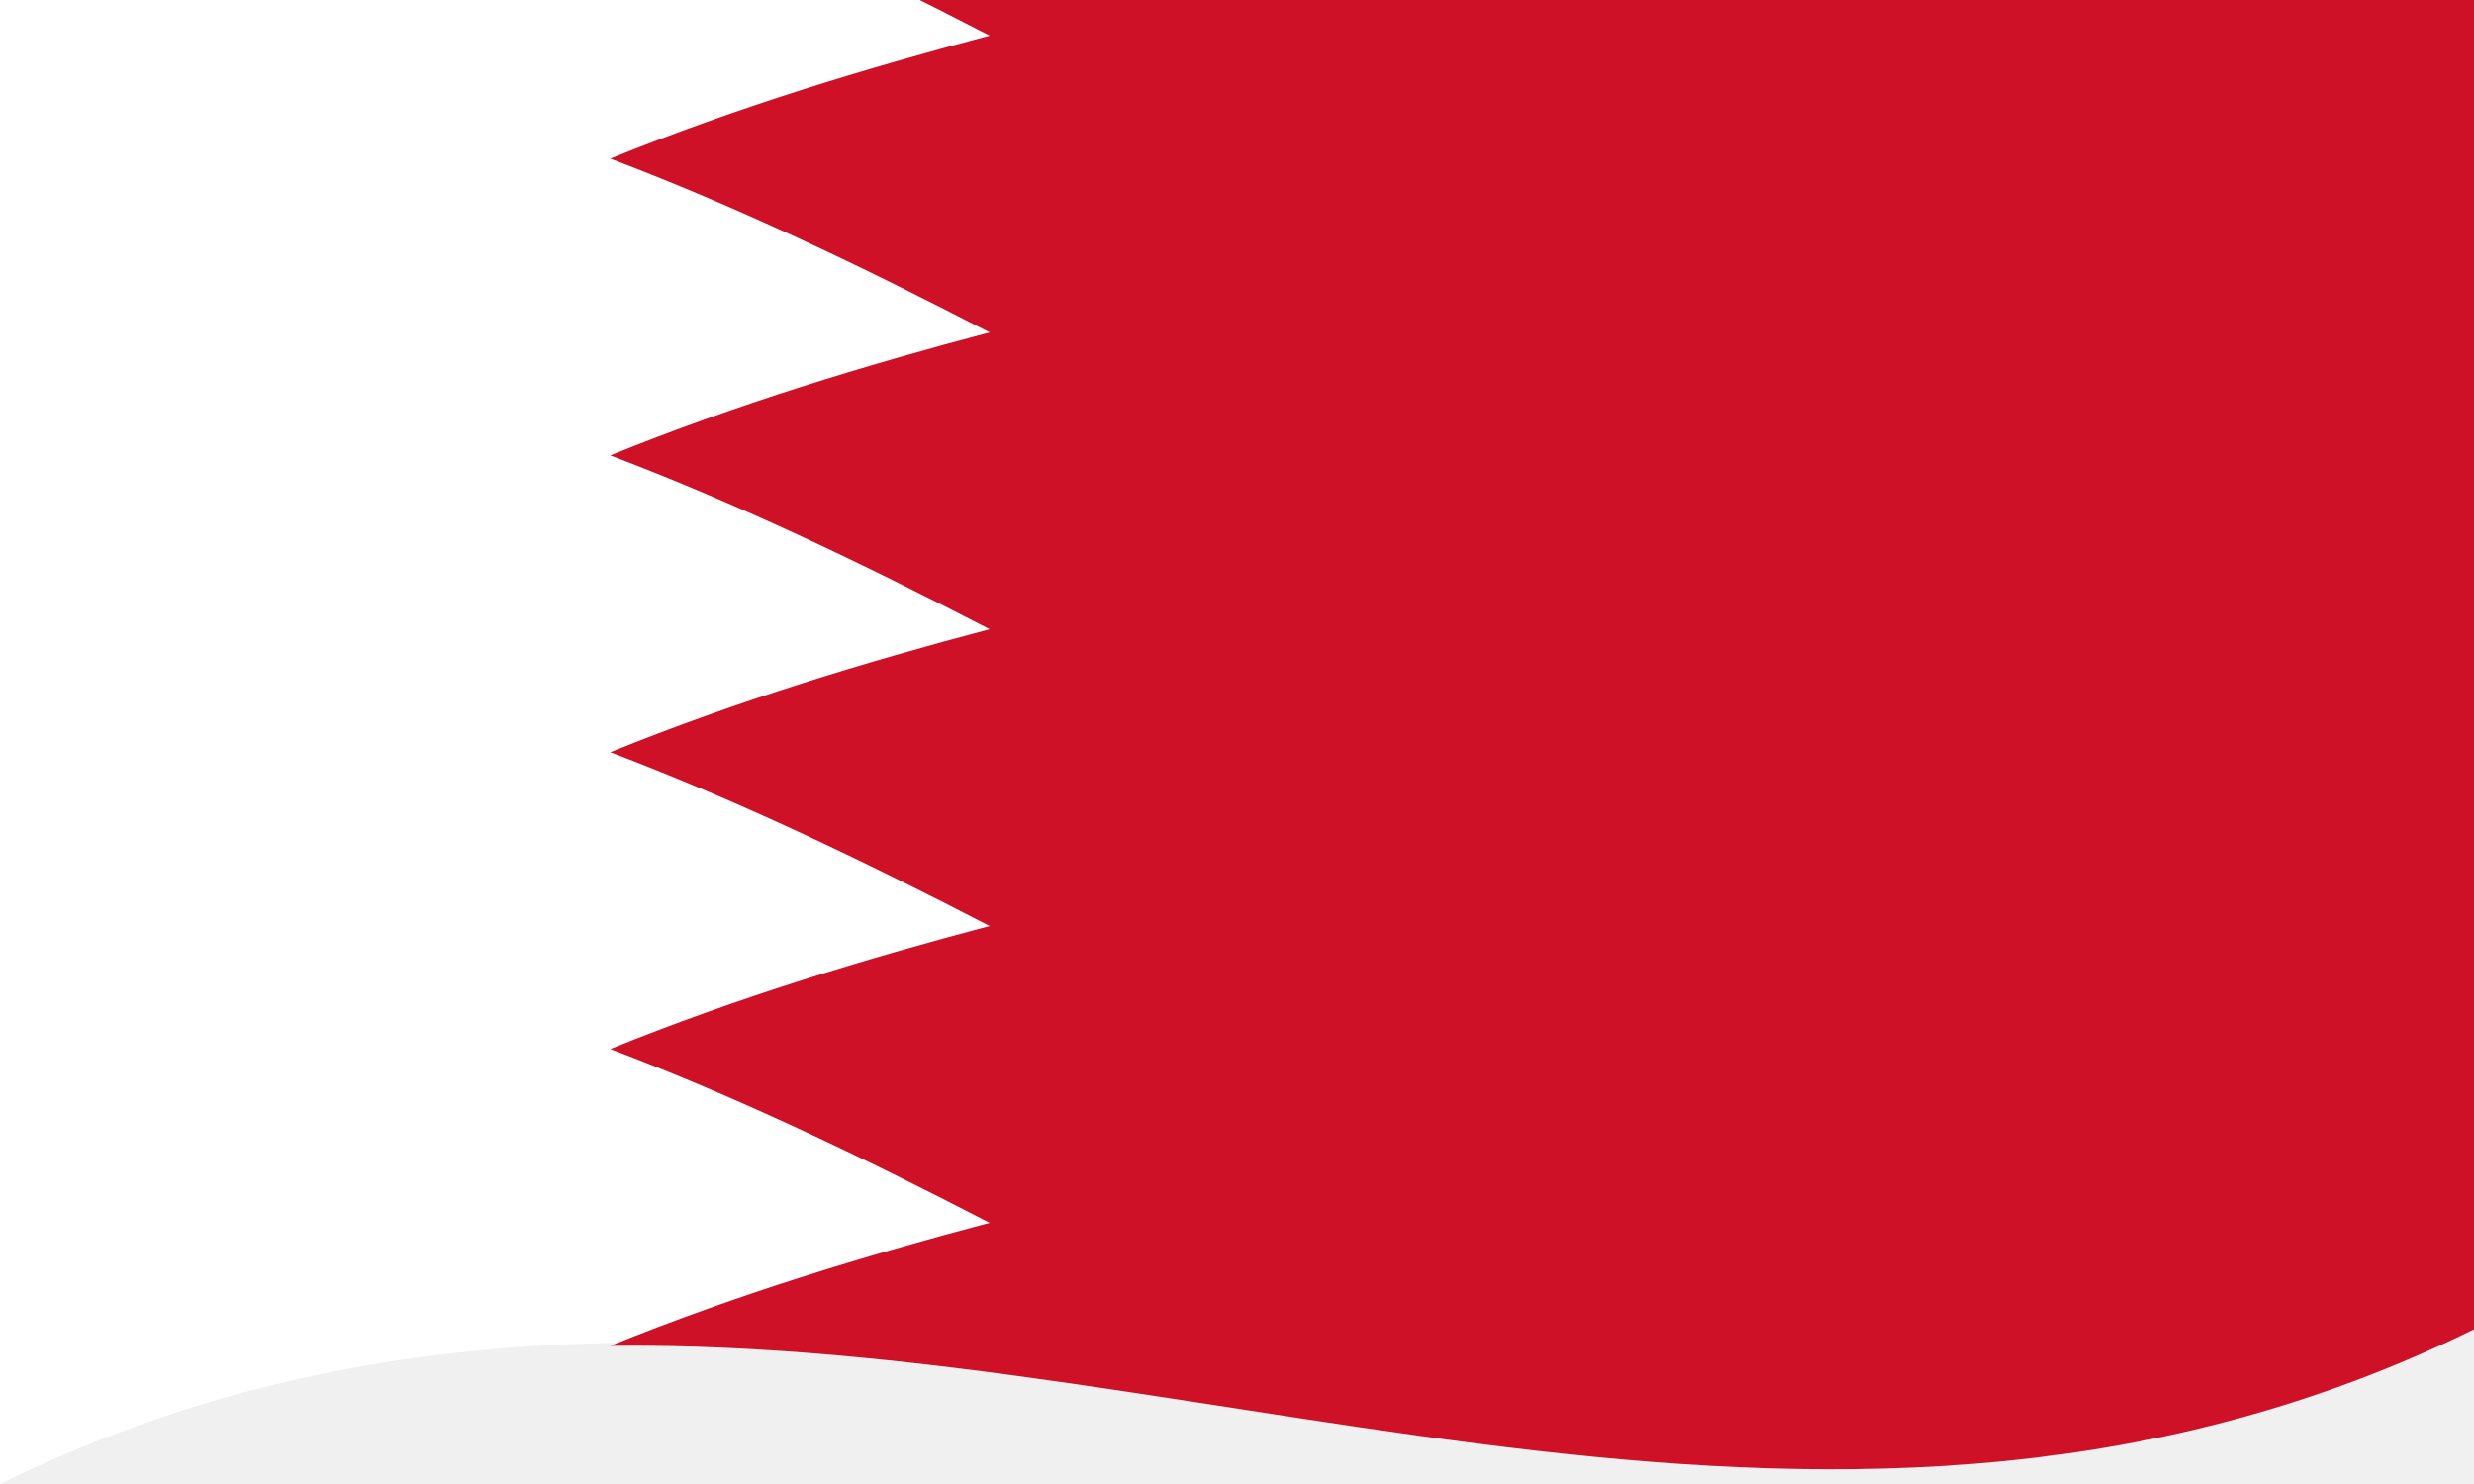
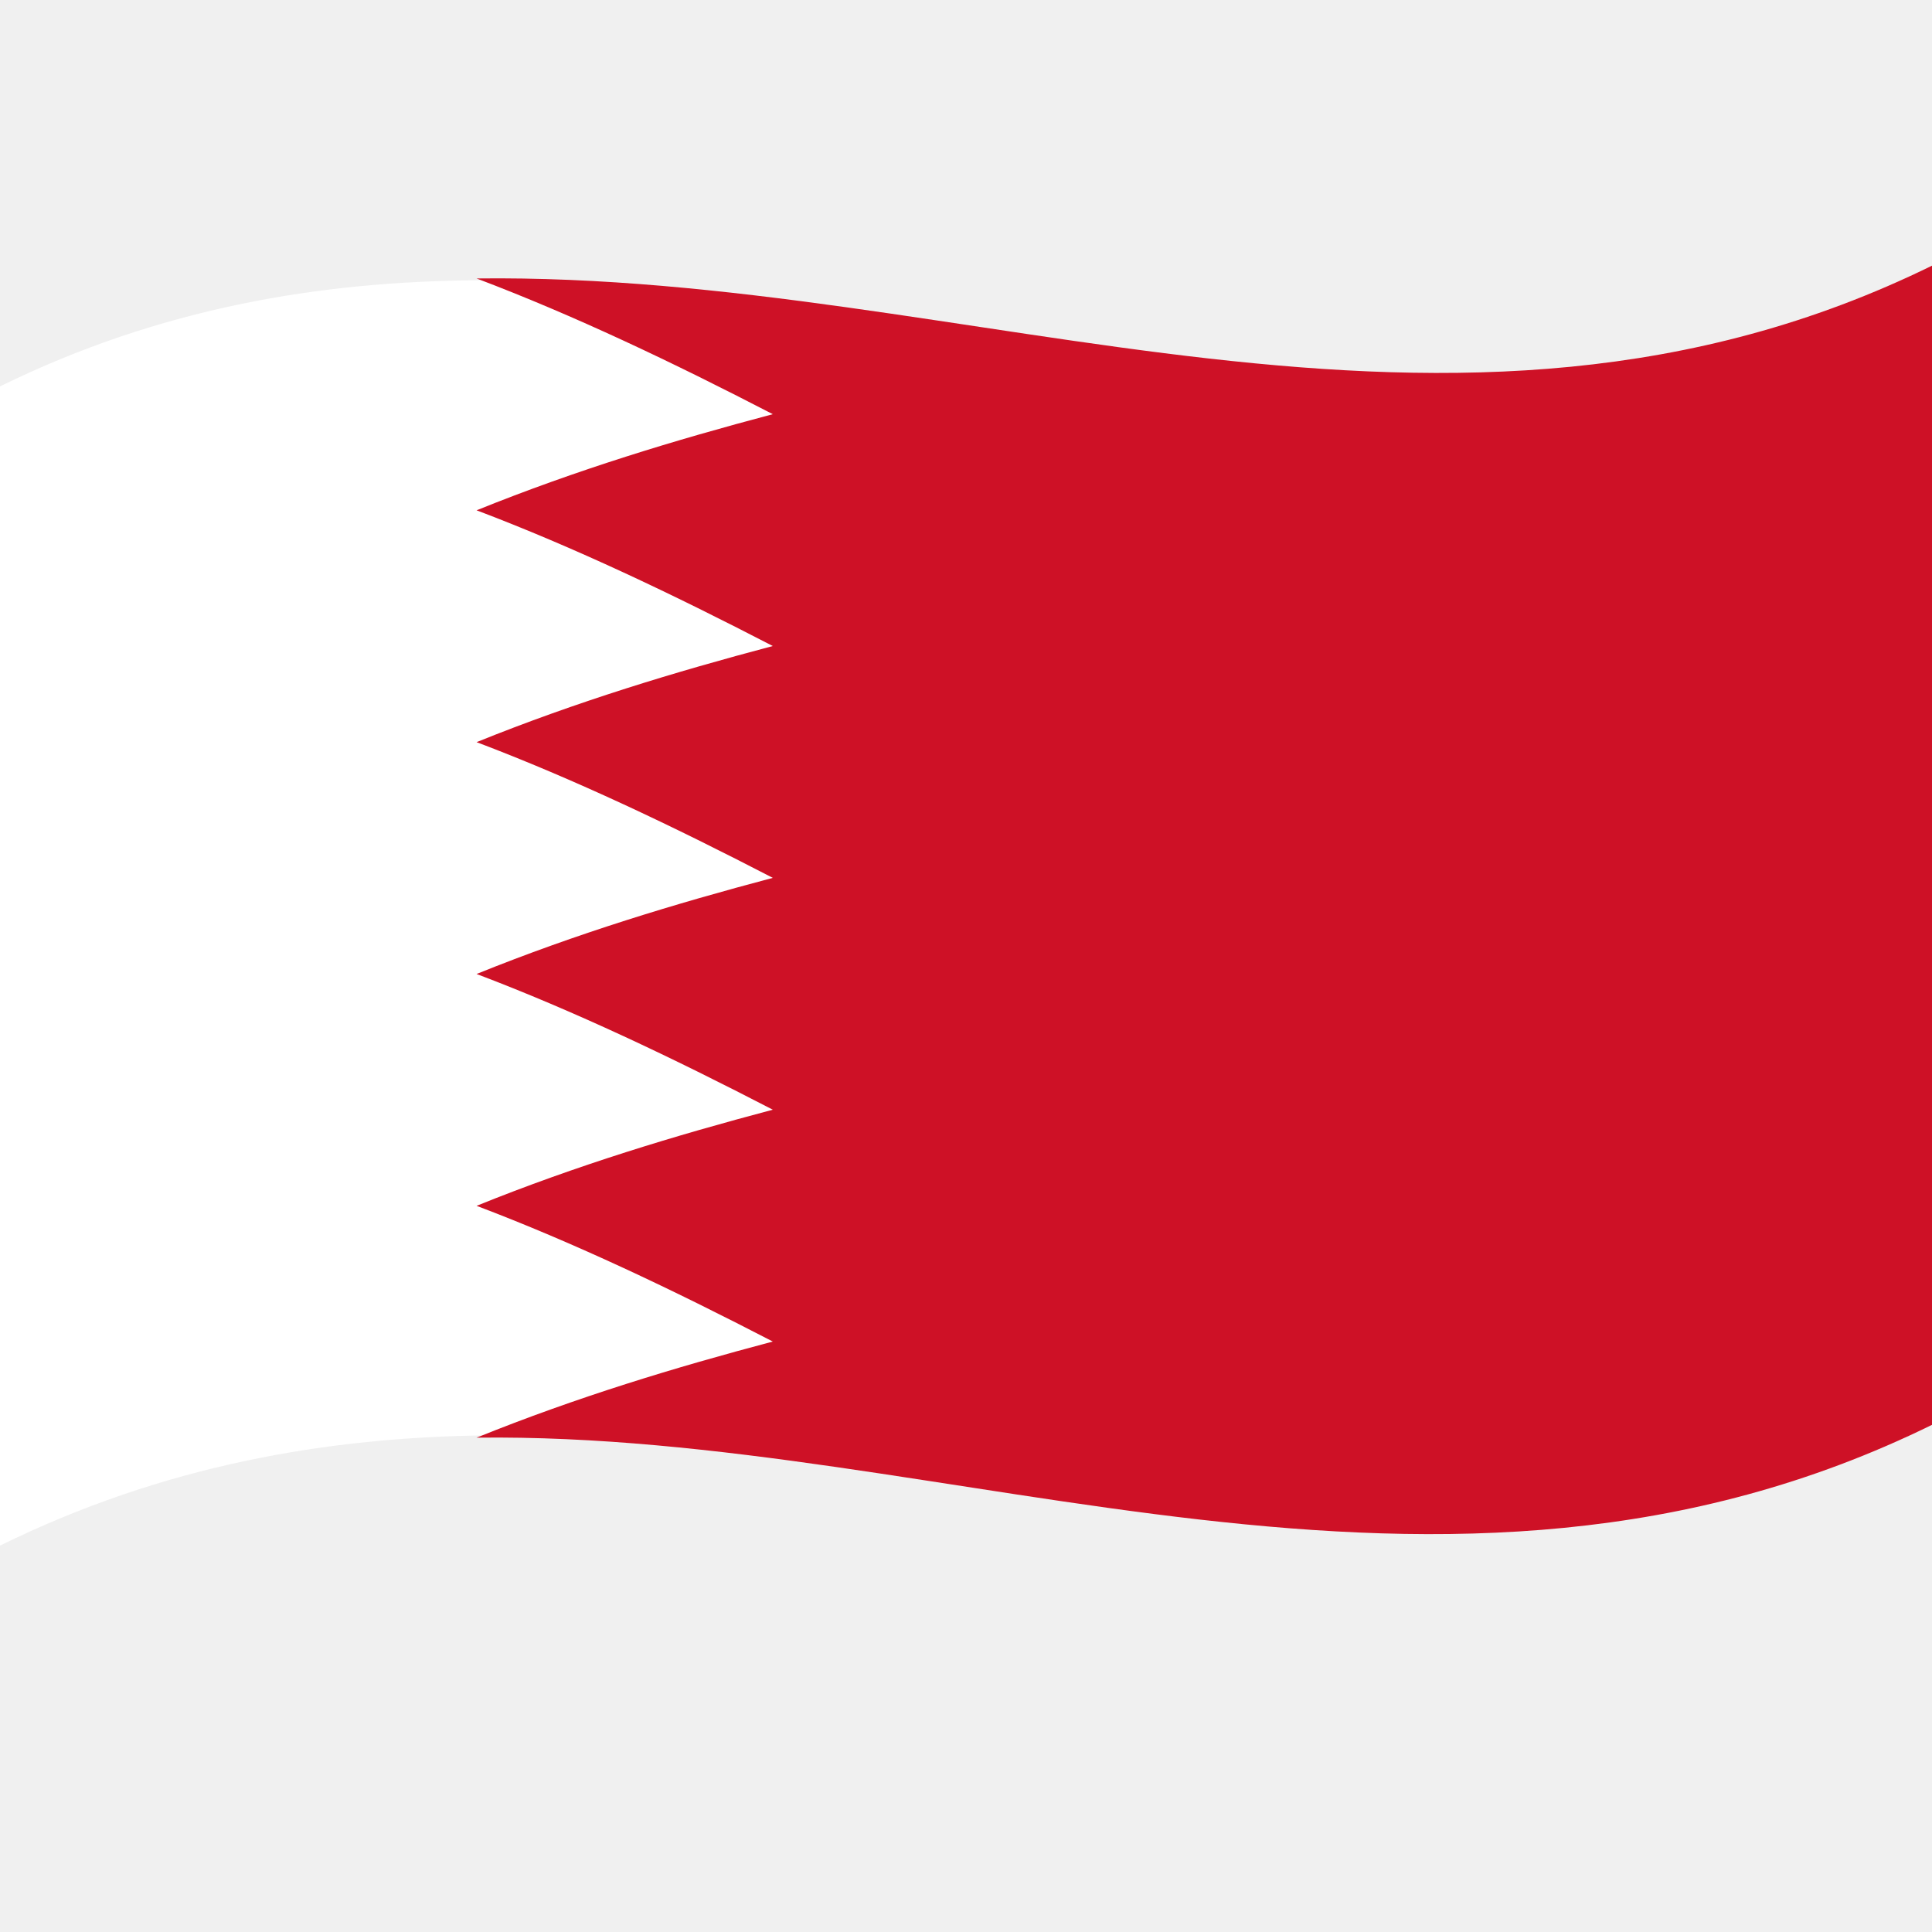
- <svg xmlns="http://www.w3.org/2000/svg" width="1500" height="900" viewBox="0 0 150 90">
+ <svg xmlns="http://www.w3.org/2000/svg" viewBox="0 0 1000 1000">
  <defs />
-   <path fill="#fff" d="M0,0 C49.65,-24.37 99.18,15.57 150,-9.38 C150,20.32 150,50.03 150,80.62 C100.35,105 50.82,65.05 0,90" />
-   <path fill="#ce1126" d="M150,-9.38 C112.52,9.02 75.56,-8.86 37,-8.38 C44.59,-5.51 52.18,-1.89 60,2.16 C52.41,4.17 44.82,6.46 37,9.62 C44.59,12.49 52.18,16.11 60,20.16 C52.41,22.17 44.82,24.46 37,27.62 C44.59,30.49 52.18,34.11 60,38.16 C52.41,40.17 44.82,42.46 37,45.62 C44.59,48.49 52.18,52.11 60,56.16 C52.41,58.17 44.82,60.46 37,63.62 C44.59,66.49 52.18,70.11 60,74.16 C52.41,76.17 44.82,78.46 37,81.62 C74.1,81.16 111.84,99.36 150,80.62" />
+   <path fill="#fff" d="M0,200 C330.97,37.52 661.21,303.8 1000,137.5 C1000,335.5 1000,533.5 1000,737.5 C669.03,899.98 338.79,633.7 0,800 C0,602 0,404 0,200" />
+   <path fill="#ce1126" d="M1000,137.5 C750.17,260.15 503.71,140.93 246.67,144.13 C297.26,163.29 347.86,187.39 400,214.38 C349.4,227.78 298.8,243.08 246.67,264.13 C297.26,283.29 347.86,307.39 400,334.38 C349.4,347.78 298.8,363.08 246.67,384.13 C297.26,403.29 347.86,427.39 400,454.38 C349.4,467.78 298.8,483.08 246.67,504.13 C297.26,523.29 347.86,547.39 400,574.38 C349.4,587.78 298.8,603.08 246.67,624.13 C297.26,643.29 347.86,667.39 400,694.38 C349.4,707.78 298.8,723.08 246.67,744.13 C494,741.04 745.58,862.39 1000,737.5 C1000,539.5 1000,341.5 1000,137.5" />
</svg>
